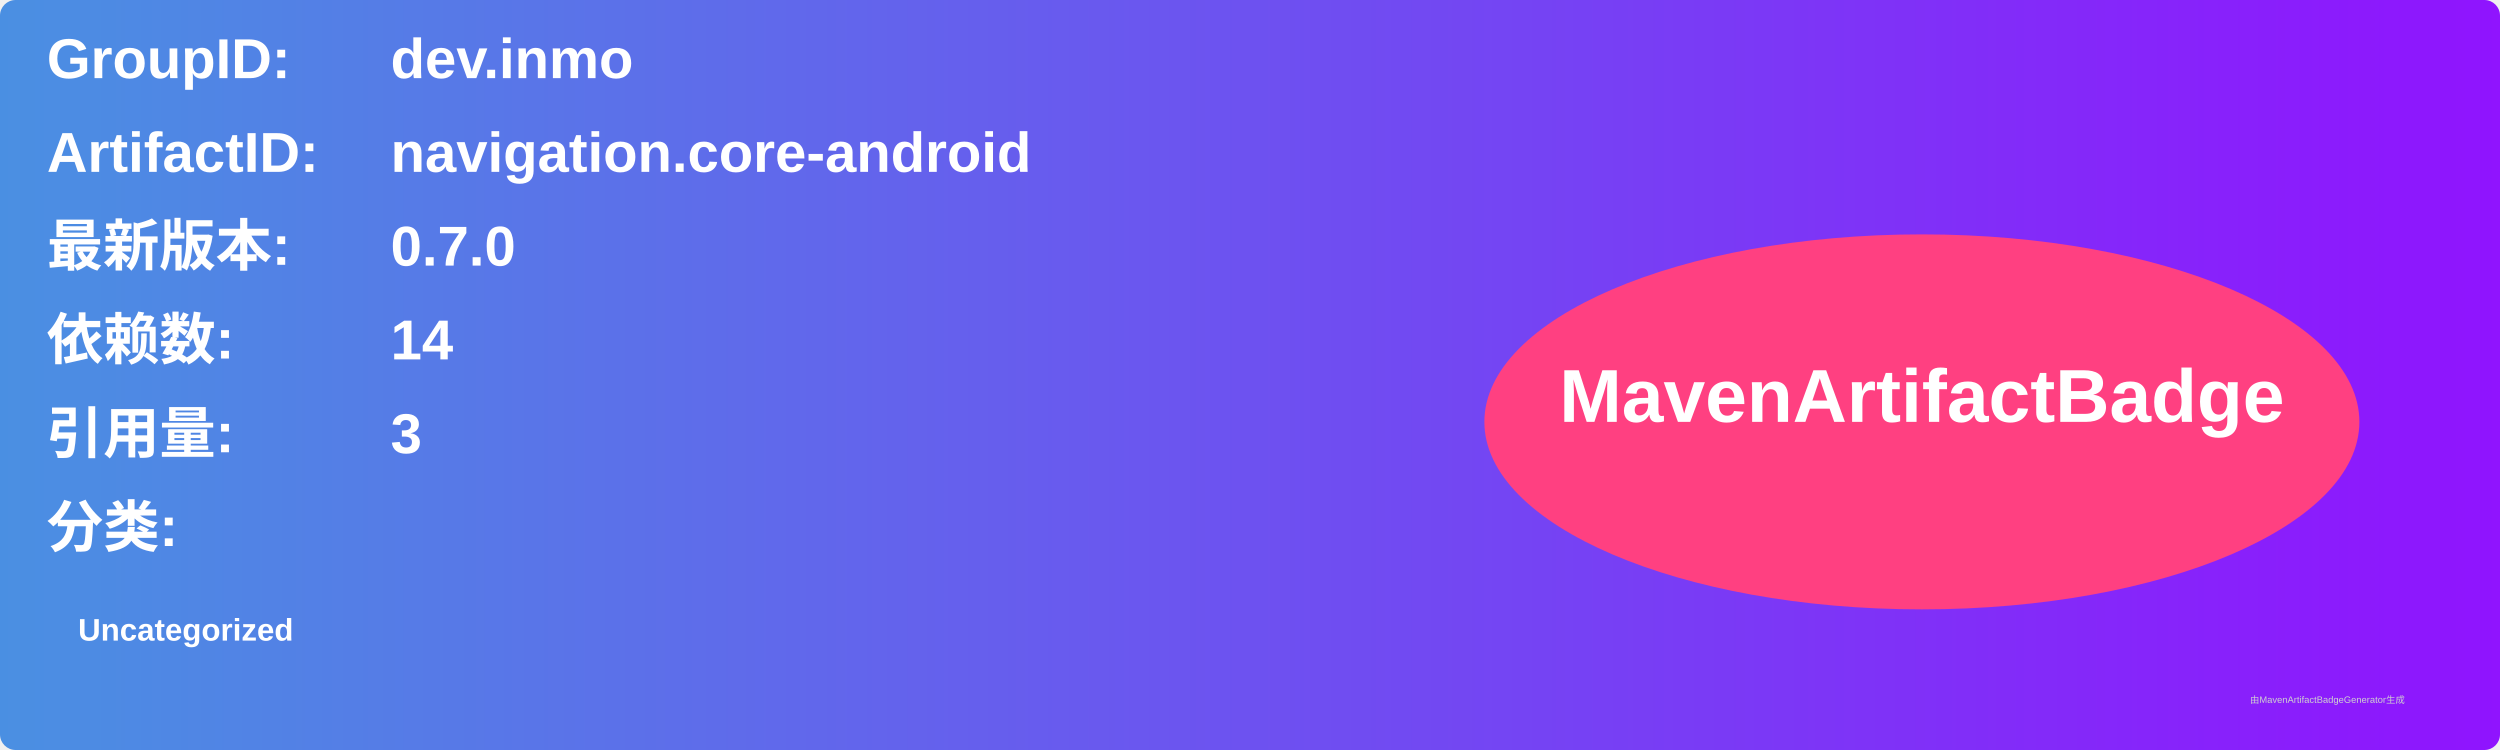
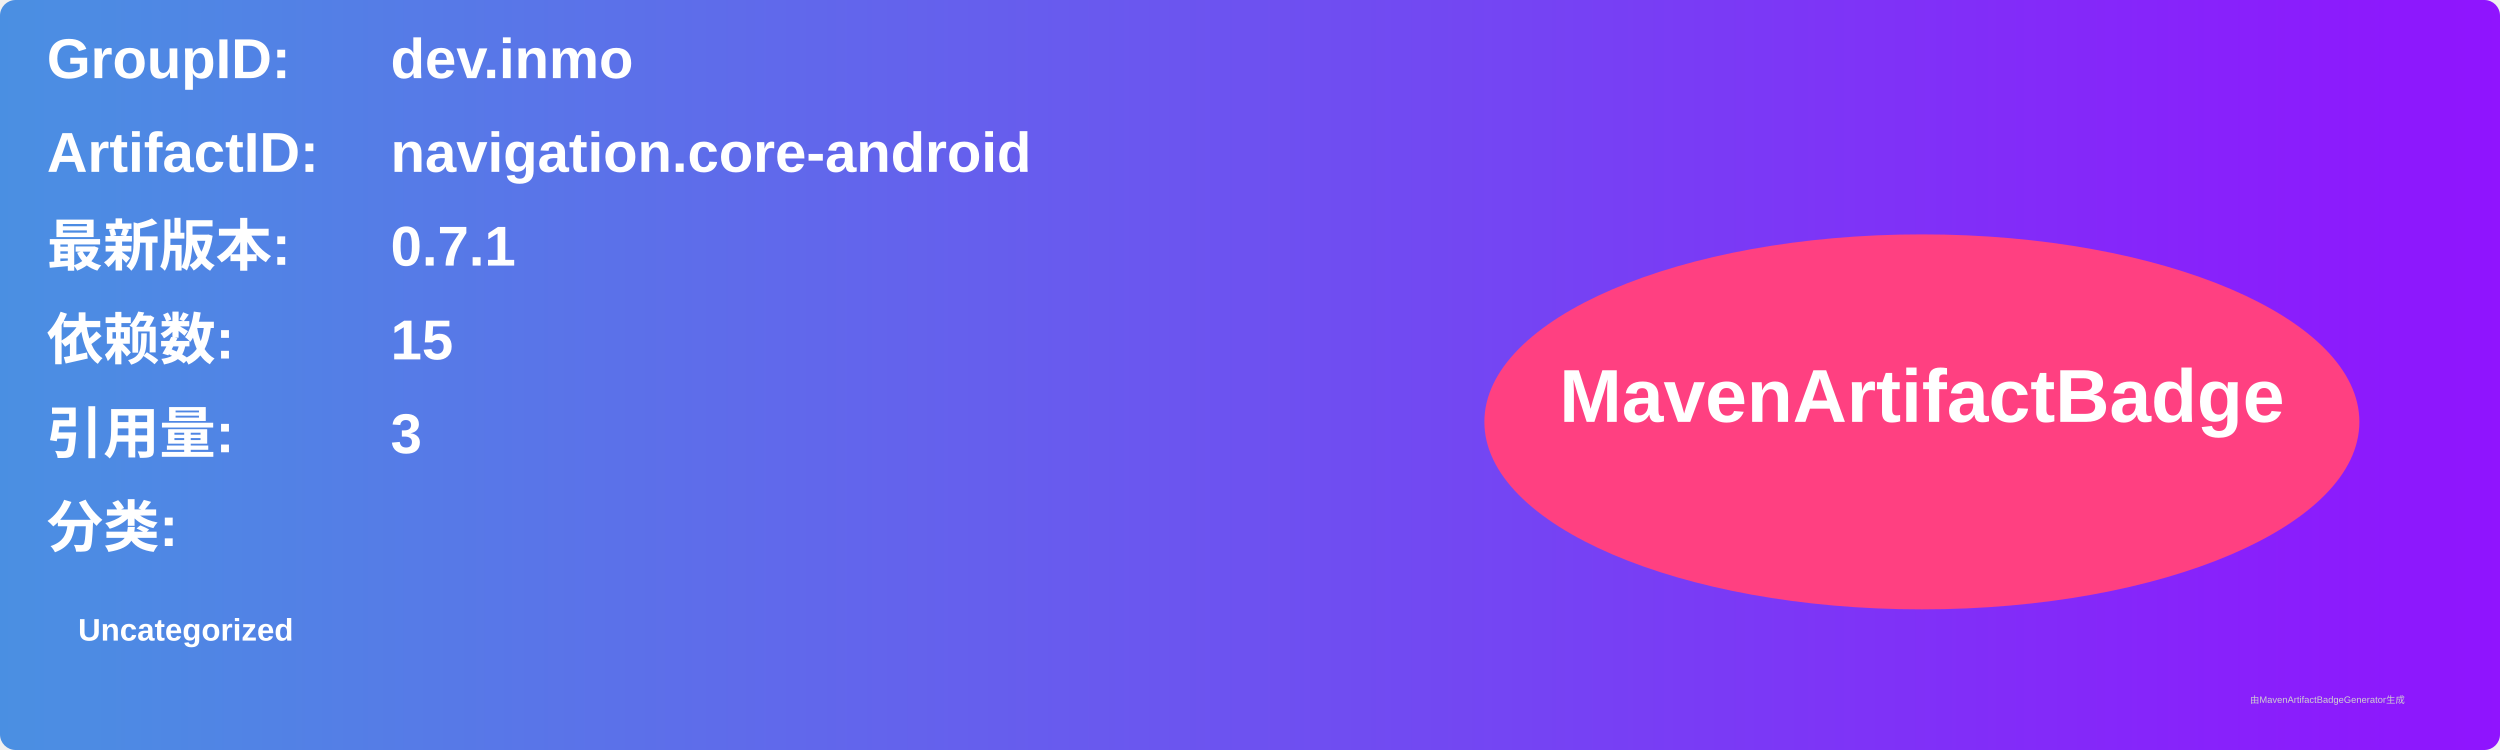
<svg xmlns="http://www.w3.org/2000/svg" width="800" height="240" viewBox="0 0 800 240">
  <linearGradient id="grad" x1="0%" y1="0%" x2="100%" y2="0%">
    <stop offset="0%" stop-color="#4a90e2" />
    <stop offset="100%" stop-color="#9013fe" />
  </linearGradient>
  <rect width="100%" height="100%" rx="5" ry="5" fill="url(#grad)" />
  <g transform="translate(15, 15)">
    <text x="0" y="10" font-family="Arial" font-size="18" fill="white" font-weight="bold" width="260">GroupID:</text>
    <text x="110" y="10" font-family="Arial" font-size="18" fill="white" font-weight="bold" width="460">dev.inmo</text>
    <text x="0" y="40" font-family="Arial" font-size="18" fill="white" font-weight="bold" width="260">ArtifactID:</text>
    <text x="110" y="40" font-family="Arial" font-size="18" fill="white" font-weight="bold" width="460">navigation.core-android</text>
    <text x="0" y="70" font-family="Arial" font-size="18" fill="white" font-weight="bold">最新版本:</text>
    <text x="110" y="70" font-family="Arial" font-size="18" fill="white" font-weight="bold">
-       <tspan font-weight="bold">0.7.0</tspan>
+       <tspan font-weight="bold">0.7.1</tspan>
    </text>
    <text x="0" y="100" font-family="Arial" font-size="18" fill="white" font-weight="bold">依赖数: </text>
    <text x="110" y="100" font-family="Arial" font-size="18" fill="white">
-       <tspan font-weight="bold">14</tspan>
+       <tspan font-weight="bold">15</tspan>
    </text>
    <text x="0" y="130" font-family="Arial" font-size="18" fill="white" font-weight="bold">引用量: </text>
    <text x="110" y="130" font-family="Arial" font-size="18" fill="white">
      <tspan font-weight="bold">3</tspan>
    </text>
    <text x="0" y="160" font-family="Arial" font-size="18" fill="white" font-weight="bold">分类:</text>
    <text x="10" y="190" font-family="Arial" font-size="10" fill="white">
      <tspan font-weight="bold">Uncategorized</tspan>
    </text>
    <ellipse cx="600" cy="120" rx="140" ry="60" fill="#ff4081" />
    <text x="600" y="120" text-anchor="middle" font-family="Arial" font-size="24" fill="white" font-weight="bold">MavenArtifactBadge</text>
  </g>
  <text x="720" y="225" font-family="Arial" font-size="3" fill="#d0d0d0">由MavenArtifactBadgeGenerator生成</text>
</svg>
